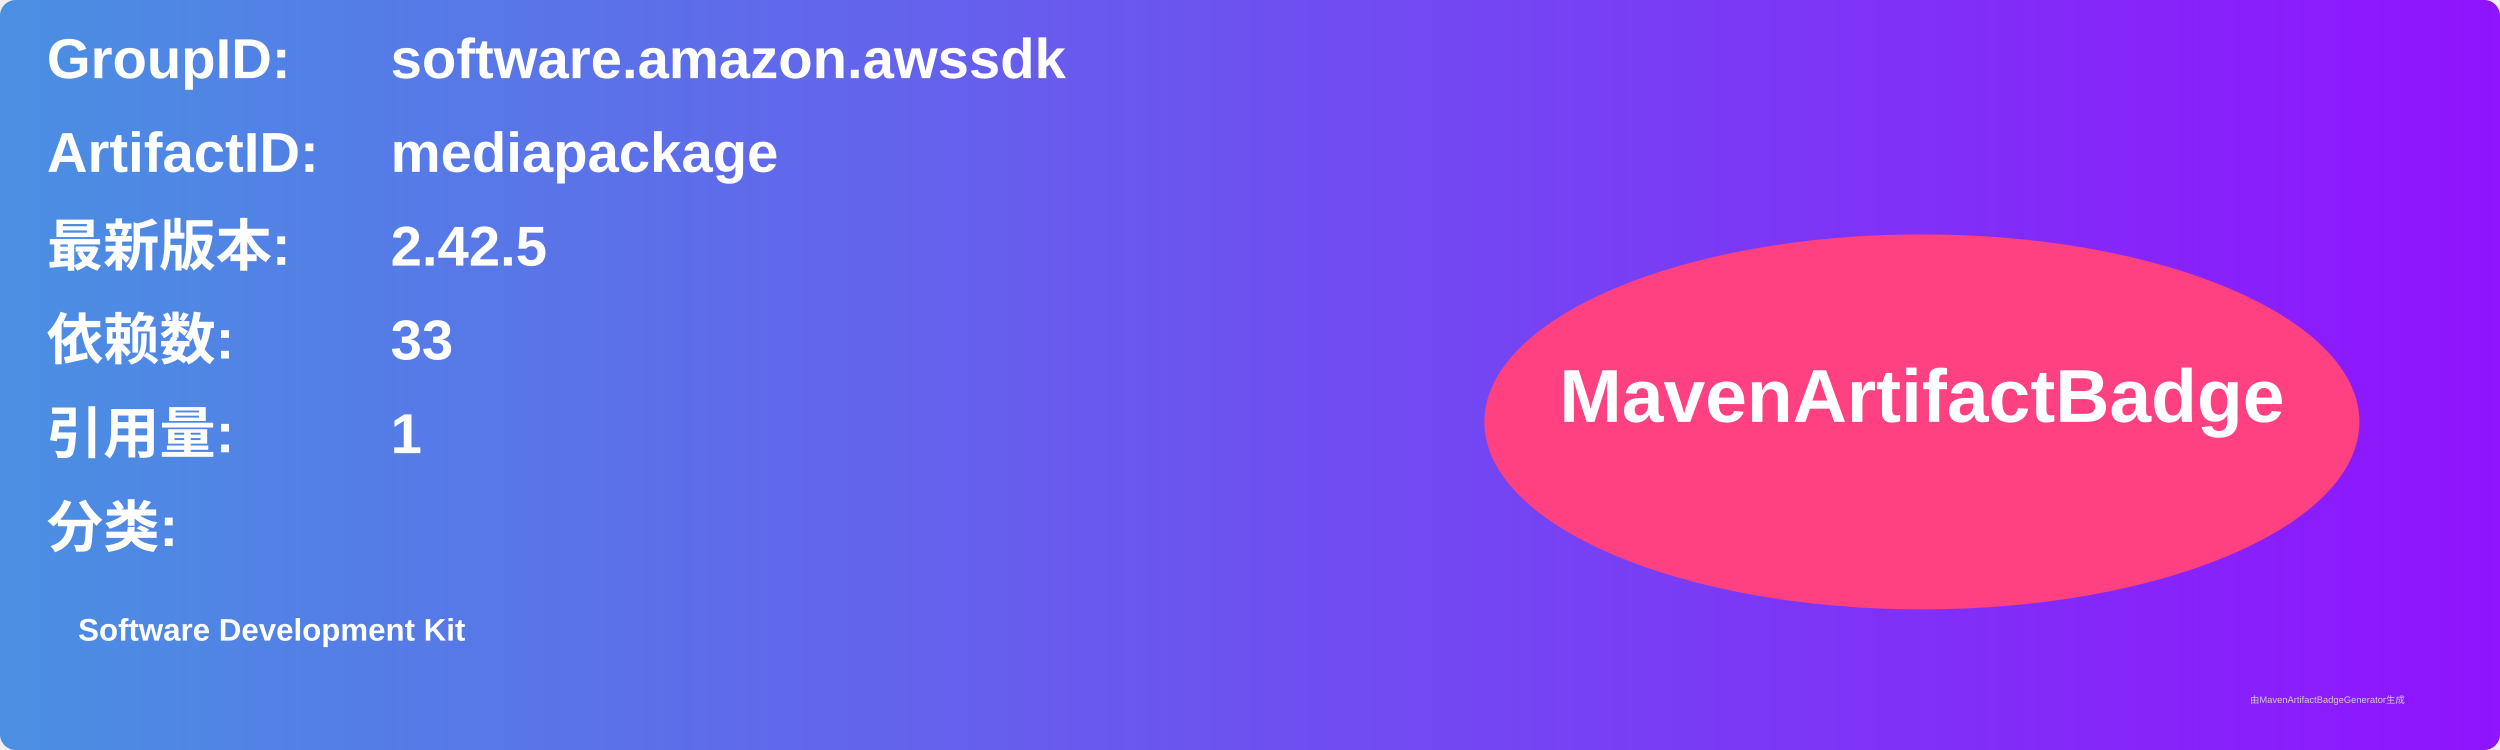
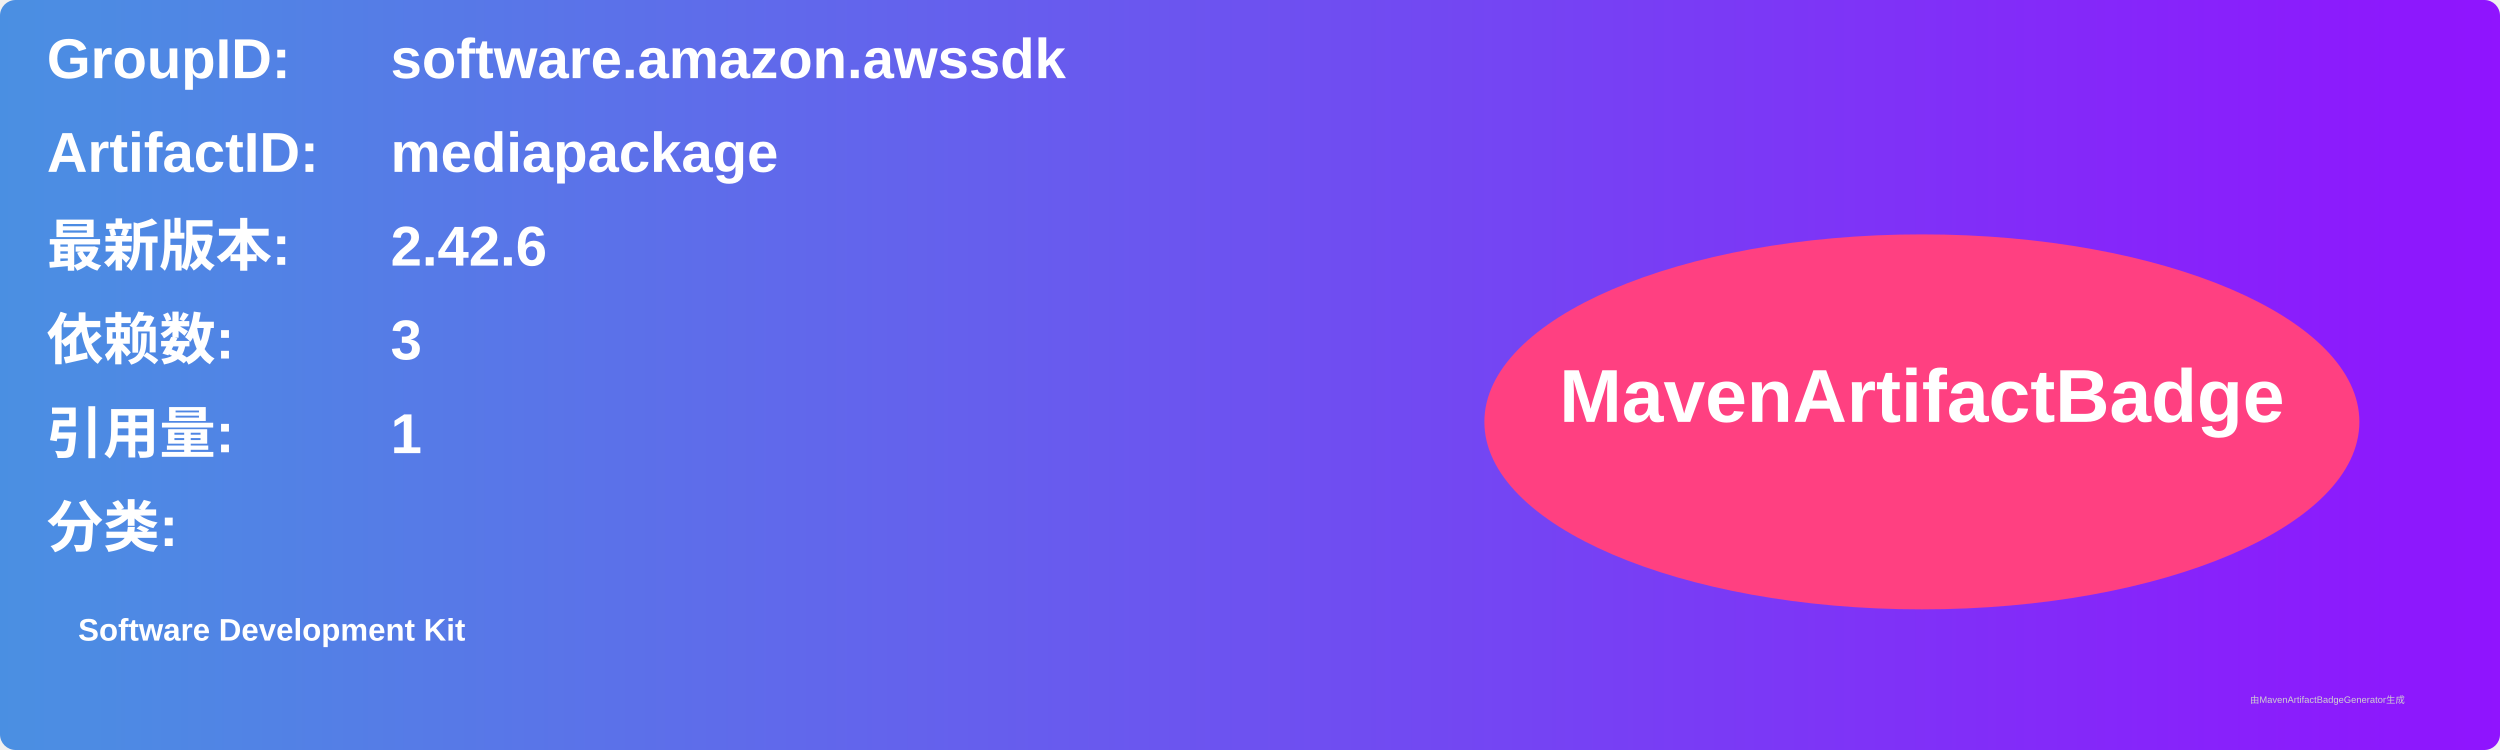
<svg xmlns="http://www.w3.org/2000/svg" width="800" height="240" viewBox="0 0 800 240">
  <linearGradient id="grad" x1="0%" y1="0%" x2="100%" y2="0%">
    <stop offset="0%" stop-color="#4a90e2" />
    <stop offset="100%" stop-color="#9013fe" />
  </linearGradient>
  <rect width="100%" height="100%" rx="5" ry="5" fill="url(#grad)" />
  <g transform="translate(15, 15)">
    <text x="0" y="10" font-family="Arial" font-size="18" fill="white" font-weight="bold" width="260">GroupID:</text>
    <text x="110" y="10" font-family="Arial" font-size="18" fill="white" font-weight="bold" width="460">software.amazon.awssdk</text>
    <text x="0" y="40" font-family="Arial" font-size="18" fill="white" font-weight="bold" width="260">ArtifactID:</text>
    <text x="110" y="40" font-family="Arial" font-size="18" fill="white" font-weight="bold" width="460">mediapackage</text>
    <text x="0" y="70" font-family="Arial" font-size="18" fill="white" font-weight="bold">最新版本:</text>
    <text x="110" y="70" font-family="Arial" font-size="18" fill="white" font-weight="bold">
-       <tspan font-weight="bold">2.42.5</tspan>
+       <tspan font-weight="bold">2.42.6</tspan>
    </text>
    <text x="0" y="100" font-family="Arial" font-size="18" fill="white" font-weight="bold">依赖数: </text>
    <text x="110" y="100" font-family="Arial" font-size="18" fill="white">
-       <tspan font-weight="bold">33</tspan>
+       <tspan font-weight="bold">3</tspan>
    </text>
    <text x="0" y="130" font-family="Arial" font-size="18" fill="white" font-weight="bold">引用量: </text>
    <text x="110" y="130" font-family="Arial" font-size="18" fill="white">
      <tspan font-weight="bold">1</tspan>
    </text>
    <text x="0" y="160" font-family="Arial" font-size="18" fill="white" font-weight="bold">分类:</text>
    <text x="10" y="190" font-family="Arial" font-size="10" fill="white">
      <tspan font-weight="bold">Software Development Kit</tspan>
    </text>
    <ellipse cx="600" cy="120" rx="140" ry="60" fill="#ff4081" />
    <text x="600" y="120" text-anchor="middle" font-family="Arial" font-size="24" fill="white" font-weight="bold">MavenArtifactBadge</text>
  </g>
  <text x="720" y="225" font-family="Arial" font-size="3" fill="#d0d0d0">由MavenArtifactBadgeGenerator生成</text>
</svg>
